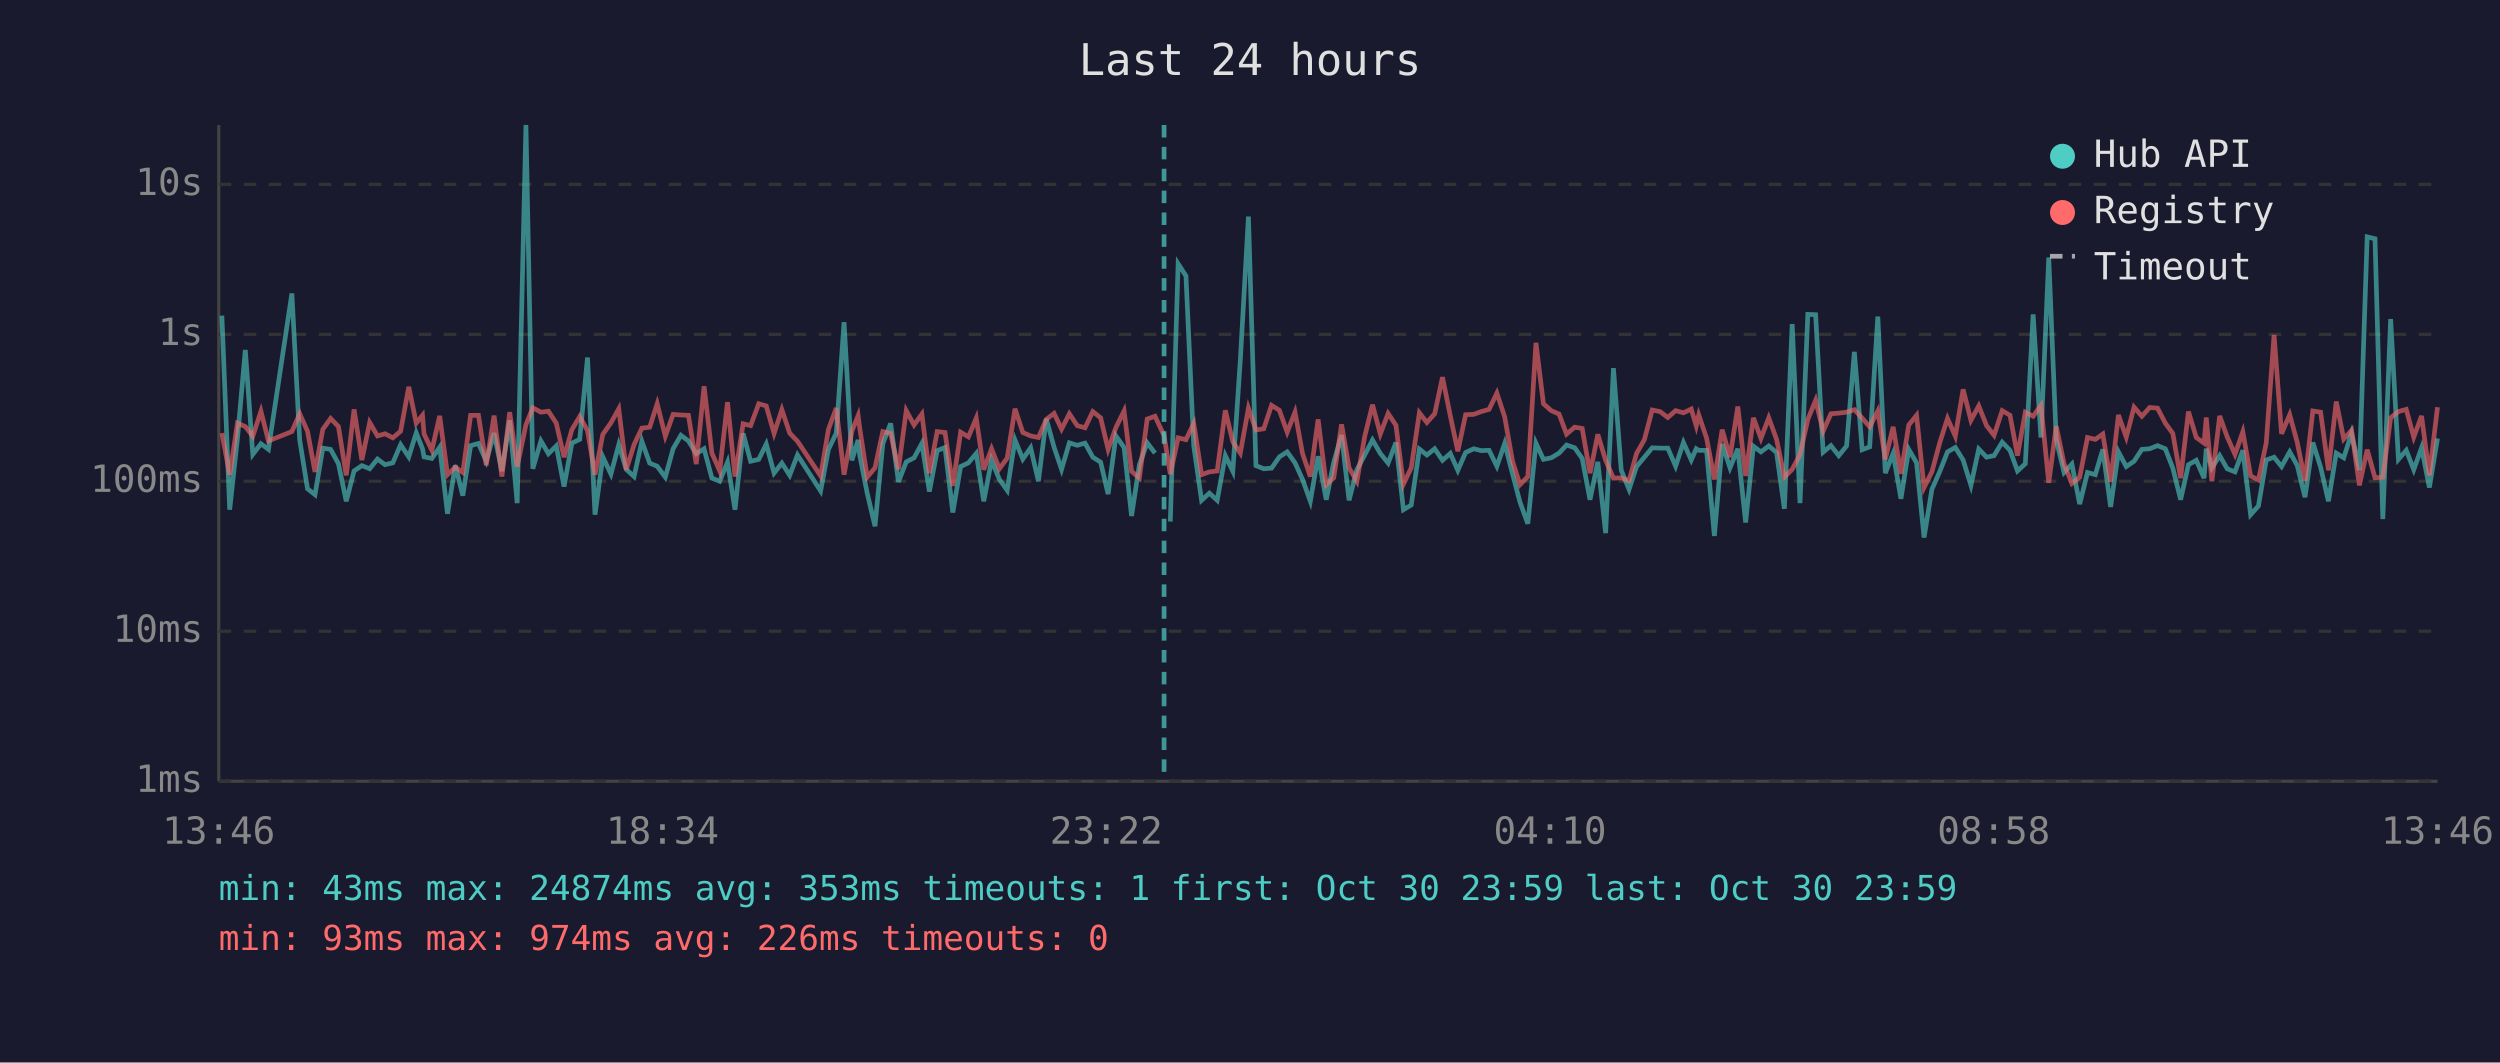
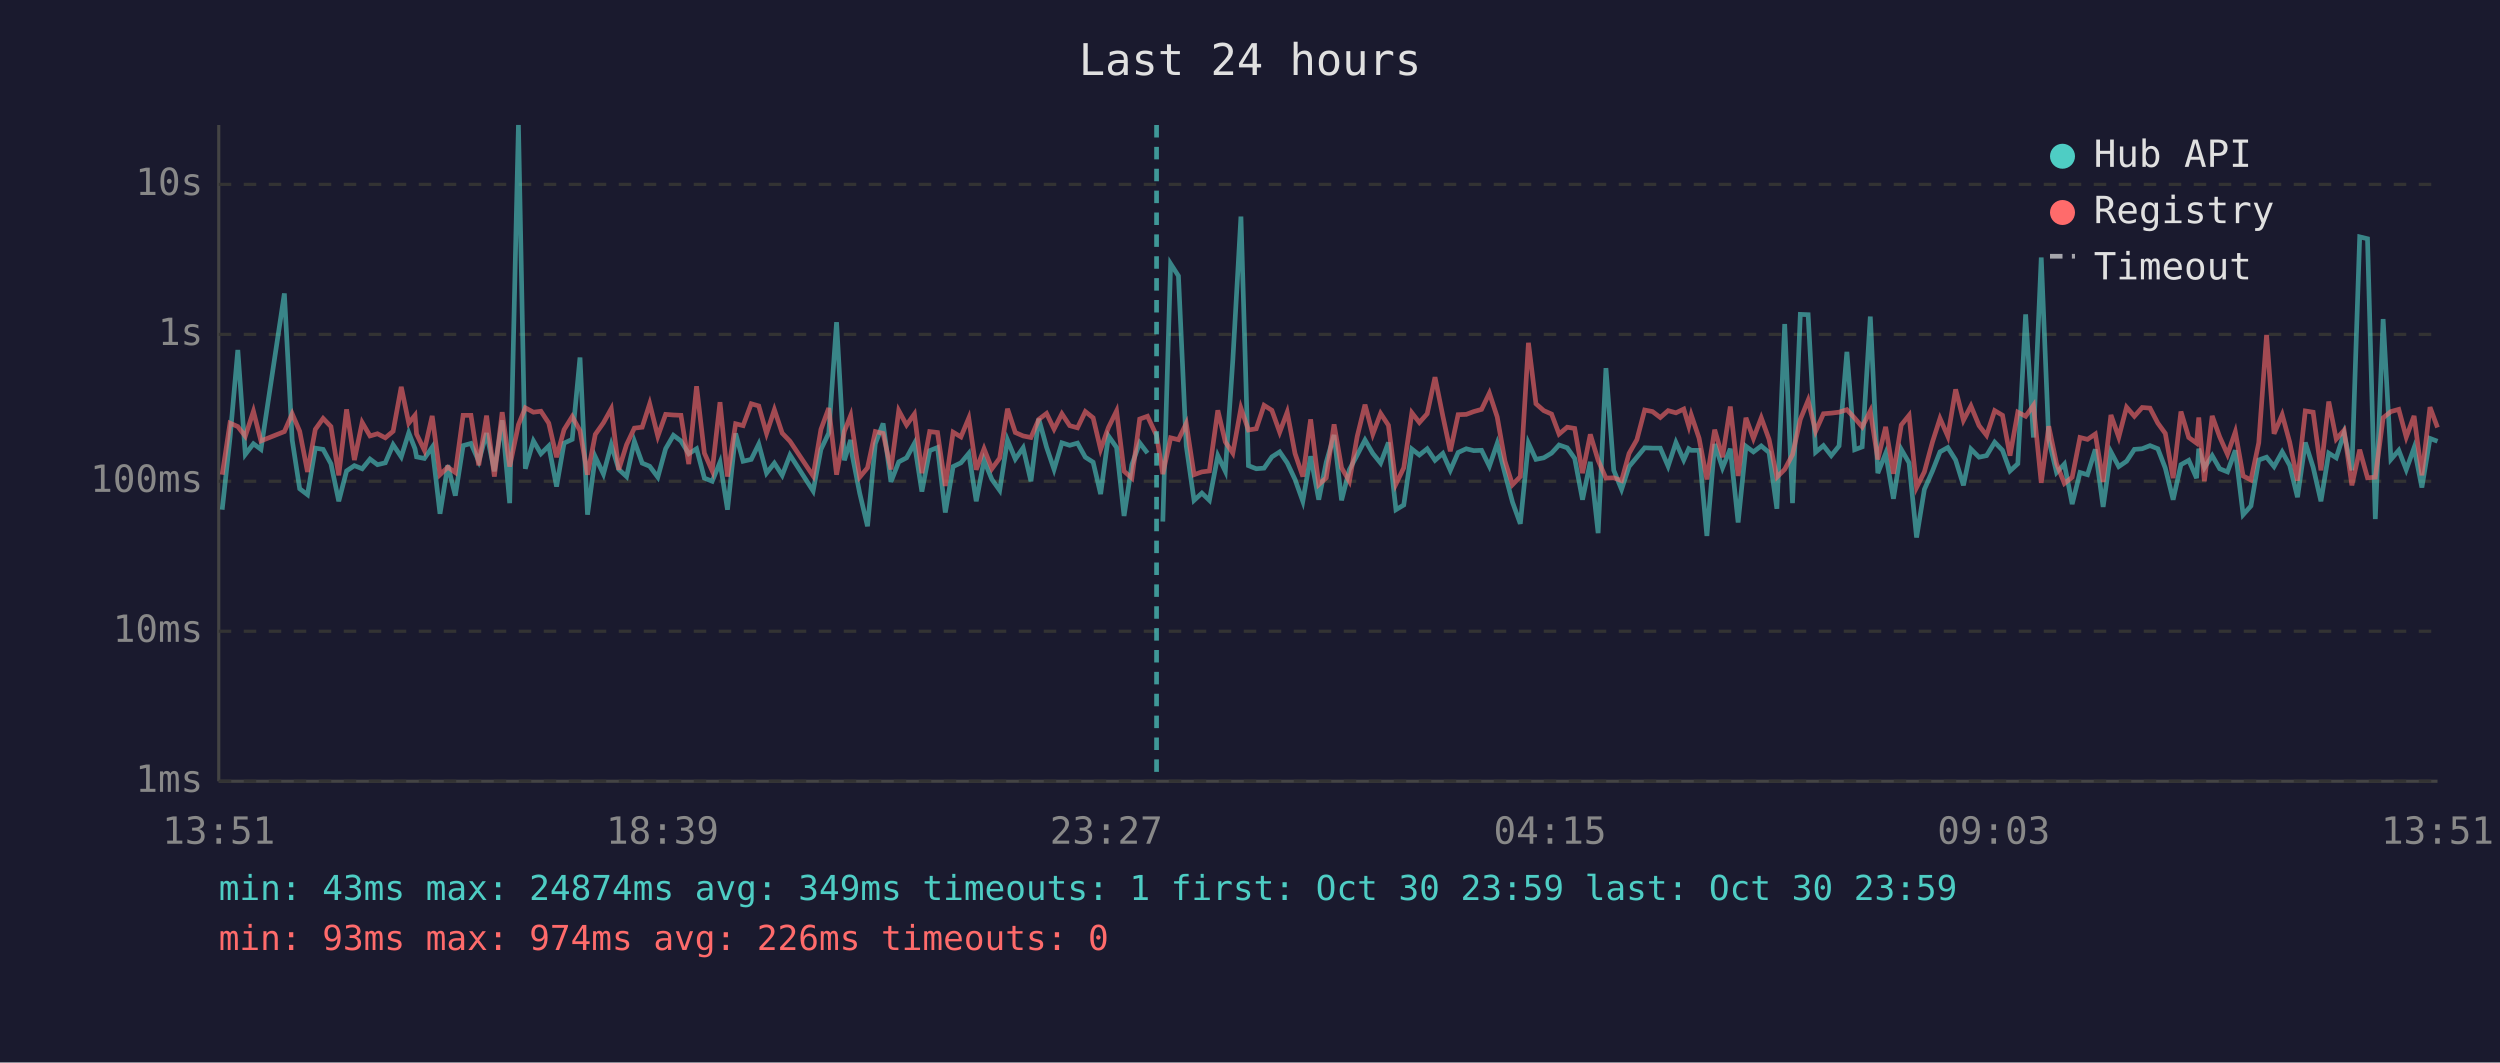
<svg xmlns="http://www.w3.org/2000/svg" viewBox="0 0 800 340" font-family="monospace" font-size="12">
  <rect width="800" height="340" fill="#1a1a2e" />
  <text x="400" y="24" fill="#e0e0e0" font-size="14" text-anchor="middle">Last 24 hours</text>
  <line x1="70" y1="40" x2="70" y2="250" stroke="#444" stroke-width="1" />
  <line x1="70" y1="250" x2="780" y2="250" stroke="#444" stroke-width="1" />
  <line x1="70" y1="250" x2="780" y2="250" stroke="#333" stroke-width="1" stroke-dasharray="4" />
  <text x="65" y="250" fill="#888" text-anchor="end" dominant-baseline="middle">1ms</text>
  <line x1="70" y1="202" x2="780" y2="202" stroke="#333" stroke-width="1" stroke-dasharray="4" />
  <text x="65" y="202" fill="#888" text-anchor="end" dominant-baseline="middle">10ms</text>
  <line x1="70" y1="154" x2="780" y2="154" stroke="#333" stroke-width="1" stroke-dasharray="4" />
  <text x="65" y="154" fill="#888" text-anchor="end" dominant-baseline="middle">100ms</text>
  <line x1="70" y1="107" x2="780" y2="107" stroke="#333" stroke-width="1" stroke-dasharray="4" />
  <text x="65" y="107" fill="#888" text-anchor="end" dominant-baseline="middle">1s</text>
  <line x1="70" y1="59" x2="780" y2="59" stroke="#333" stroke-width="1" stroke-dasharray="4" />
  <text x="65" y="59" fill="#888" text-anchor="end" dominant-baseline="middle">10s</text>
-   <text x="70" y="270" fill="#888" text-anchor="middle">13:46</text>
-   <text x="212" y="270" fill="#888" text-anchor="middle">18:34</text>
-   <text x="354" y="270" fill="#888" text-anchor="middle">23:22</text>
-   <text x="496" y="270" fill="#888" text-anchor="middle">04:10</text>
-   <text x="638" y="270" fill="#888" text-anchor="middle">08:58</text>
-   <text x="780" y="270" fill="#888" text-anchor="middle">13:46</text>
-   <polyline points="71.0,101.0 73.5,163.1 76.0,140.2 78.5,112.0 80.9,145.4 83.5,142.0 85.9,143.8 93.4,93.9 95.9,140.8 98.4,156.4 100.8,158.3 103.3,143.4 105.8,143.8 108.3,148.4 110.8,160.4 113.3,150.7 115.8,149.0 118.3,150.0 120.8,146.9 123.2,148.7 125.7,148.1 128.2,142.3 130.8,146.2 133.2,138.5 135.2,143.6 135.7,146.2 138.2,146.7 140.7,143.1 143.2,164.4 145.7,148.9 148.1,158.6 150.6,142.6 153.1,141.9 155.6,147.6 158.1,138.6 160.6,150.8 163.1,134.5 165.5,161.0 168.3,40.0 170.5,150.0 173.1,141.1 175.5,145.2 178.0,142.7 180.5,155.7 183.0,141.8 185.5,140.6 188.0,114.4 190.4,164.7 192.9,146.2 195.5,151.7 198.0,142.3 200.4,150.2 202.9,152.5 205.4,141.2 207.9,148.2 210.3,149.2 212.9,152.7 215.4,143.6 217.9,139.3 220.3,141.1 222.8,145.2 225.3,143.6 227.8,153.0 230.3,154.0 232.8,147.9 235.2,163.1 237.8,138.7 240.2,147.6 242.8,147.0 245.2,142.1 247.7,151.4 250.2,148.2 252.7,152.1 255.2,145.6 262.6,157.1 265.1,143.8 267.6,138.6 270.1,103.1 272.6,147.3 274.6,140.8 275.1,145.6 277.5,157.8 280.0,168.4 282.5,142.0 285.0,135.5 287.5,154.2 290.0,147.8 292.5,146.5 295.0,141.9 297.4,157.3 299.9,144.2 302.4,143.2 304.9,164.0 307.4,149.3 309.9,148.1 312.4,145.1 314.8,160.4 317.3,147.3 319.8,153.4 322.3,156.9 324.8,140.8 327.3,146.9 329.8,143.3 332.3,154.0 334.8,134.0 337.3,143.1 339.7,150.2 342.2,141.7 344.7,142.5 347.2,141.8 349.7,146.3 352.2,147.9 354.6,158.1 357.1,139.5 359.7,143.2 362.1,165.1 364.6,148.7 367.1,141.7 369.6,145.0" fill="none" stroke="#4ecdc4" stroke-width="1.5" opacity="0.6" />
-   <polyline points="374.5,166.9 377.0,84.4 379.5,88.3 382.0,142.7 384.5,160.1 387.0,157.8 389.5,160.1 392.1,145.8 394.5,150.8 396.9,115.3 399.5,69.3 401.9,149.0 404.4,150.0 406.9,149.8 409.4,146.2 411.9,144.6 414.4,148.1 416.8,153.4 419.3,160.4 421.8,146.0 424.4,159.9 426.8,147.9 429.3,139.2 431.7,160.1 434.2,150.3 436.7,145.6 439.2,140.8 441.7,145.1 444.2,148.2 446.7,141.6 449.1,163.1 451.6,161.6 454.2,143.7 456.6,145.6 459.1,143.6 461.6,147.3 464.1,145.1 466.5,150.5 469.0,144.8 471.6,143.6 474.0,144.2 476.5,144.1 479.0,149.2 481.5,141.9 484.0,151.6 486.4,160.7 488.9,167.6 491.5,141.8 493.9,147.0 496.4,146.5 498.9,145.0 501.3,142.4 503.9,143.3 506.3,146.7 508.8,159.9 511.3,147.8 513.8,170.6 516.3,117.8 518.8,150.5 521.3,156.6 523.7,149.3 526.2,146.3 528.7,143.3 531.2,143.4 533.7,143.4 536.2,149.2 538.7,141.6 541.2,147.2 542.8,143.6 543.6,144.1 546.1,144.1 548.6,171.5 551.1,142.1 553.6,149.7 556.1,143.6 558.6,167.2 561.1,142.8 563.5,144.6 566.0,142.7 568.5,144.8 571.0,162.8 573.5,103.7 576.0,161.0 578.5,100.6 581.0,100.7 583.4,144.7 585.9,142.6 588.4,145.8 590.9,142.7 593.4,112.6 595.9,143.9 598.3,143.0 600.9,101.3 603.3,151.4 605.8,145.1 608.3,159.6 610.8,143.8 613.3,148.1 615.7,172.0 618.2,156.6 620.8,150.7 623.2,144.6 625.7,143.2 628.2,147.2 630.7,155.3 633.2,143.7 635.7,146.3 638.1,145.8 640.7,141.5 643.2,144.1 645.6,150.7 648.1,148.4 650.6,100.6 653.1,140.0 655.6,82.4 658.0,140.7 660.5,151.2 663.0,148.5 665.5,161.3 668.0,151.2 670.5,151.9 672.9,143.8 675.4,162.2 677.9,144.6 680.4,149.3 682.9,147.6 685.4,143.8 687.9,143.6 690.4,142.6 692.9,143.6 695.3,149.8 697.8,159.9 700.3,148.7 702.8,147.3 705.3,153.0 706.0,143.6 707.8,149.7 710.3,145.8 712.7,150.0 715.2,151.0 717.7,144.1 720.2,164.7 722.7,161.9 725.2,147.2 727.7,146.3 730.1,149.3 732.7,144.6 735.1,148.9 737.6,159.1 740.1,141.6 742.6,149.5 745.1,160.4 747.6,145.0 750.0,146.5 752.5,138.6 755.0,150.5 757.5,75.8 760.0,76.4 762.5,166.1 765.0,102.1 767.5,147.0 770.0,144.1 772.4,150.3 774.9,143.3 777.4,156.0 780.0,140.3" fill="none" stroke="#4ecdc4" stroke-width="1.5" opacity="0.6" />
-   <polyline points="71.0,138.6 73.5,151.9 76.0,135.4 78.5,136.5 80.9,139.6 83.5,131.6 85.9,141.1 93.4,138.1 95.9,132.4 98.4,138.0 100.8,151.0 103.3,137.4 105.8,133.9 108.3,136.5 110.8,152.1 113.3,131.0 115.8,147.2 118.3,135.2 120.8,139.5 123.2,138.8 125.7,140.1 128.2,138.0 130.8,123.8 133.2,135.4 135.2,132.9 135.7,138.9 138.2,144.1 140.7,133.1 143.2,151.9 145.7,149.5 148.1,151.2 150.6,132.9 153.1,132.9 155.6,148.9 158.1,133.0 160.6,152.5 163.1,131.9 165.5,149.3 168.3,135.9 170.5,130.5 173.1,131.9 175.5,131.6 178.0,135.4 180.5,146.3 183.0,137.5 185.5,133.3 188.0,137.8 190.4,151.9 192.9,139.0 195.5,135.3 198.0,130.8 200.4,150.3 202.9,142.3 205.4,137.0 207.9,136.7 210.3,129.2 212.9,139.6 215.4,132.6 217.9,132.8 220.3,132.9 222.8,148.5 225.3,123.6 227.8,145.0 230.3,150.7 232.8,128.7 235.2,152.5 237.8,135.6 240.2,136.2 242.8,129.2 245.2,129.9 247.7,138.7 250.2,131.1 252.7,138.6 255.2,141.2 262.6,152.3 265.1,137.4 267.6,130.6 270.1,151.9 272.6,138.0 274.6,133.0 275.1,136.9 277.5,152.7 280.0,149.7 282.5,138.1 285.0,138.7 287.5,150.2 290.0,131.4 292.5,136.0 295.0,132.5 297.4,151.4 299.9,138.1 302.4,138.4 304.9,155.5 307.4,138.3 309.9,139.8 312.4,133.8 314.8,150.3 317.3,143.6 319.8,150.0 322.3,146.6 324.8,130.8 327.3,138.4 329.8,139.5 332.3,140.0 334.8,134.2 337.3,132.3 339.7,137.3 342.2,132.4 344.7,136.2 347.2,136.9 349.7,131.7 352.2,133.7 354.6,143.8 357.1,136.8 359.7,131.5 362.1,150.8 364.6,153.0 367.1,134.1 369.6,133.2 372.5,139.4 374.5,151.7 377.0,140.1 379.5,140.7 382.0,135.5 384.5,151.9 387.0,151.0 389.5,150.7 392.1,131.3 394.5,141.4 396.9,145.0 399.5,130.6 401.9,137.6 404.4,137.2 406.9,129.7 409.4,131.3 411.9,138.3 414.4,131.9 416.8,145.1 419.3,152.5 421.8,134.2 424.4,155.1 426.8,152.9 429.3,135.8 431.7,149.7 434.2,154.0 436.7,139.7 439.2,129.5 441.7,138.9 444.2,132.3 446.7,136.1 449.1,154.9 451.6,149.7 454.2,132.1 456.6,135.2 459.1,132.4 461.6,120.7 464.1,133.1 466.5,144.4 469.0,132.7 471.6,132.6 474.0,131.7 476.5,131.0 479.0,125.8 481.5,133.4 484.0,147.6 486.4,155.1 488.9,152.5 491.5,109.7 493.9,129.2 496.4,131.4 498.9,132.5 501.3,138.9 503.9,136.7 506.3,137.1 508.8,151.4 511.3,139.0 513.8,147.3 516.3,153.0 518.8,152.9 521.3,153.8 523.7,145.1 526.2,140.7 528.7,131.2 531.2,131.7 533.7,133.6 536.2,131.4 538.7,132.1 541.2,130.9 542.8,136.3 543.6,132.8 546.1,140.2 548.6,153.4 551.1,137.5 553.6,146.3 556.1,130.1 558.6,152.3 561.1,133.7 563.5,140.3 566.0,133.7 568.5,140.6 571.0,152.7 573.5,150.2 576.0,145.5 578.5,134.2 581.0,128.1 583.4,138.0 585.9,132.4 588.4,132.2 590.9,131.9 593.4,131.1 595.9,133.8 598.3,136.6 600.9,131.5 603.3,147.0 605.8,136.6 608.3,151.6 610.8,136.0 613.3,132.9 615.7,156.0 618.2,151.0 620.8,141.4 623.2,133.9 625.7,139.6 628.2,124.6 630.7,134.5 633.2,129.9 635.7,136.2 638.1,139.3 640.7,131.4 643.2,132.9 645.6,145.8 648.1,131.9 650.6,133.2 653.1,129.7 655.6,154.5 658.0,136.4 660.5,148.4 663.0,154.7 665.5,152.7 668.0,140.0 670.5,140.6 672.9,138.9 675.4,154.2 677.9,132.8 680.4,139.9 682.9,130.3 685.4,133.2 687.9,130.4 690.4,130.6 692.9,135.4 695.3,138.7 697.8,153.0 700.3,131.7 702.8,140.0 705.3,141.8 706.0,133.6 707.8,154.0 710.3,133.1 712.7,139.8 715.2,145.4 717.7,138.2 720.2,152.3 722.7,153.6 725.2,141.7 727.7,107.2 730.1,138.8 732.7,132.7 735.1,141.5 737.6,153.8 740.1,131.5 742.6,131.9 745.1,150.5 747.6,128.5 750.0,140.5 752.5,137.7 755.0,155.3 757.5,143.9 760.0,152.9 762.5,152.7 765.0,133.7 767.5,131.7 770.0,131.0 772.4,139.9 774.9,133.1 777.4,152.1 780.0,130.3" fill="none" stroke="#ff6b6b" stroke-width="1.5" opacity="0.6" />
-   <line x1="372.5" y1="40" x2="372.5" y2="250" stroke="#4ecdc4" stroke-width="1.5" stroke-dasharray="4,3" opacity="0.7" />
+   <text x="70" y="270" fill="#888" text-anchor="middle">13:51</text>
+   <text x="212" y="270" fill="#888" text-anchor="middle">18:39</text>
+   <text x="354" y="270" fill="#888" text-anchor="middle">23:27</text>
+   <text x="496" y="270" fill="#888" text-anchor="middle">04:15</text>
+   <text x="638" y="270" fill="#888" text-anchor="middle">09:03</text>
+   <text x="780" y="270" fill="#888" text-anchor="middle">13:51</text>
+   <polyline points="71.1,163.1 73.6,140.2 76.1,112.0 78.5,145.4 81.1,142.0 83.5,143.8 91.0,93.9 93.5,140.8 95.9,156.4 98.4,158.3 100.9,143.4 103.4,143.8 105.9,148.4 108.4,160.4 110.9,150.7 113.4,149.0 115.9,150.0 118.4,146.9 120.8,148.7 123.3,148.1 125.8,142.3 128.4,146.2 130.8,138.5 132.8,143.6 133.3,146.2 135.8,146.7 138.3,143.1 140.8,164.4 143.3,148.9 145.7,158.6 148.2,142.6 150.7,141.9 153.2,147.6 155.7,138.6 158.2,150.8 160.7,134.5 163.1,161.0 165.9,40.0 168.1,150.0 170.7,141.1 173.1,145.2 175.6,142.7 178.1,155.7 180.5,141.8 183.1,140.6 185.6,114.4 188.0,164.7 190.5,146.2 193.1,151.7 195.6,142.3 198.0,150.2 200.5,152.5 203.0,141.2 205.5,148.2 207.9,149.2 210.5,152.7 213.0,143.6 215.5,139.3 217.9,141.1 220.4,145.2 222.9,143.6 225.4,153.0 227.9,154.0 230.4,147.9 232.8,163.1 235.4,138.7 237.8,147.6 240.4,147.0 242.8,142.1 245.3,151.4 247.8,148.2 250.3,152.1 252.8,145.6 260.2,157.1 262.7,143.8 265.2,138.6 267.7,103.1 270.2,147.3 272.2,140.8 272.7,145.6 275.1,157.8 277.6,168.4 280.1,142.0 282.6,135.5 285.1,154.2 287.6,147.8 290.1,146.5 292.6,141.9 295.0,157.3 297.5,144.2 300.0,143.2 302.5,164.0 305.0,149.3 307.5,148.1 310.0,145.1 312.4,160.4 314.9,147.3 317.4,153.4 319.9,156.9 322.4,140.8 324.9,146.9 327.4,143.3 329.9,154.0 332.4,134.0 334.9,143.1 337.3,150.2 339.8,141.7 342.3,142.5 344.8,141.8 347.3,146.3 349.8,147.9 352.2,158.1 354.7,139.5 357.3,143.2 359.7,165.1 362.2,148.7 364.7,141.7 367.2,145.0" fill="none" stroke="#4ecdc4" stroke-width="1.5" opacity="0.6" />
+   <polyline points="372.1,166.9 374.6,84.4 377.1,88.3 379.6,142.7 382.1,160.1 384.6,157.8 387.0,160.1 389.7,145.8 392.1,150.8 394.5,115.3 397.1,69.3 399.5,149.0 402.0,150.0 404.5,149.8 407.0,146.2 409.5,144.6 411.9,148.1 414.4,153.4 416.9,160.4 419.4,146.0 422.0,159.9 424.4,147.9 426.9,139.2 429.3,160.1 431.8,150.3 434.3,145.6 436.8,140.8 439.3,145.1 441.8,148.2 444.3,141.6 446.7,163.1 449.2,161.6 451.8,143.7 454.2,145.6 456.7,143.6 459.2,147.3 461.7,145.1 464.1,150.5 466.6,144.8 469.2,143.6 471.6,144.2 474.1,144.1 476.6,149.2 479.1,141.9 481.6,151.6 484.0,160.7 486.5,167.6 489.1,141.8 491.5,147.0 494.0,146.5 496.5,145.0 498.9,142.4 501.5,143.3 503.9,146.7 506.4,159.9 508.9,147.8 511.4,170.6 513.9,117.8 516.4,150.5 518.9,156.6 521.3,149.3 523.8,146.3 526.3,143.3 528.8,143.4 531.3,143.4 533.8,149.2 536.3,141.6 538.8,147.2 540.4,143.6 541.2,144.1 543.7,144.1 546.2,171.5 548.7,142.1 551.2,149.7 553.7,143.6 556.2,167.2 558.7,142.8 561.1,144.6 563.6,142.7 566.1,144.8 568.6,162.8 571.1,103.7 573.6,161.0 576.1,100.6 578.6,100.7 581.0,144.7 583.5,142.6 586.0,145.8 588.5,142.7 591.0,112.6 593.5,143.9 595.9,143.0 598.5,101.3 600.9,151.4 603.4,145.1 605.9,159.6 608.4,143.8 610.9,148.1 613.3,172.0 615.8,156.6 618.4,150.7 620.8,144.6 623.3,143.2 625.8,147.2 628.3,155.3 630.7,143.7 633.3,146.3 635.7,145.8 638.3,141.5 640.8,144.1 643.2,150.7 645.7,148.4 648.2,100.6 650.7,140.0 653.2,82.4 655.6,140.7 658.1,151.2 660.6,148.5 663.1,161.3 665.6,151.2 668.0,151.9 670.5,143.8 673.0,162.2 675.5,144.6 678.0,149.3 680.5,147.6 683.0,143.8 685.5,143.6 688.0,142.6 690.5,143.6 692.9,149.8 695.4,159.9 697.9,148.7 700.4,147.3 702.9,153.0 703.6,143.6 705.4,149.7 707.9,145.8 710.3,150.0 712.8,151.0 715.3,144.1 717.8,164.7 720.3,161.9 722.8,147.2 725.3,146.3 727.7,149.3 730.3,144.6 732.7,148.9 735.2,159.1 737.7,141.6 740.2,149.5 742.7,160.4 745.2,145.0 747.6,146.5 750.1,138.6 752.6,150.5 755.1,75.8 757.6,76.4 760.1,166.1 762.6,102.1 765.1,147.0 767.6,144.1 770.0,150.3 772.5,143.3 775.0,156.0 777.6,140.3 780.0,141.2" fill="none" stroke="#4ecdc4" stroke-width="1.5" opacity="0.6" />
+   <polyline points="71.1,151.9 73.6,135.4 76.1,136.5 78.5,139.6 81.1,131.6 83.5,141.1 91.0,138.1 93.5,132.4 95.9,138.0 98.4,151.0 100.9,137.4 103.4,133.9 105.9,136.5 108.4,152.1 110.9,131.0 113.4,147.2 115.9,135.2 118.4,139.5 120.8,138.8 123.3,140.1 125.8,138.0 128.4,123.8 130.8,135.4 132.8,132.9 133.3,138.9 135.8,144.1 138.3,133.1 140.8,151.9 143.3,149.5 145.7,151.2 148.2,132.9 150.7,132.9 153.2,148.9 155.7,133.0 158.2,152.5 160.7,131.9 163.1,149.3 165.9,135.9 168.1,130.5 170.7,131.9 173.1,131.6 175.6,135.4 178.1,146.3 180.5,137.5 183.1,133.3 185.6,137.8 188.0,151.9 190.5,139.0 193.1,135.3 195.6,130.8 198.0,150.3 200.5,142.3 203.0,137.0 205.5,136.7 207.9,129.2 210.5,139.6 213.0,132.6 215.5,132.8 217.9,132.9 220.4,148.5 222.9,123.6 225.4,145.0 227.9,150.7 230.4,128.7 232.8,152.5 235.4,135.6 237.8,136.2 240.4,129.2 242.8,129.9 245.3,138.7 247.8,131.1 250.3,138.6 252.8,141.2 260.2,152.3 262.7,137.4 265.2,130.6 267.7,151.9 270.2,138.0 272.2,133.0 272.7,136.9 275.1,152.7 277.6,149.7 280.1,138.1 282.6,138.7 285.1,150.2 287.6,131.4 290.1,136.0 292.6,132.5 295.0,151.4 297.5,138.1 300.0,138.4 302.5,155.5 305.0,138.3 307.5,139.8 310.0,133.8 312.4,150.3 314.9,143.6 317.4,150.0 319.9,146.6 322.4,130.8 324.9,138.4 327.4,139.5 329.9,140.0 332.4,134.2 334.9,132.3 337.3,137.3 339.8,132.4 342.3,136.2 344.8,136.9 347.3,131.7 349.8,133.7 352.2,143.8 354.7,136.8 357.3,131.5 359.7,150.8 362.2,153.0 364.7,134.1 367.2,133.2 370.1,139.4 372.1,151.7 374.6,140.1 377.1,140.7 379.6,135.5 382.1,151.9 384.6,151.0 387.0,150.7 389.7,131.3 392.1,141.4 394.5,145.0 397.1,130.6 399.5,137.6 402.0,137.2 404.5,129.7 407.0,131.3 409.5,138.3 411.9,131.9 414.4,145.1 416.9,152.5 419.4,134.2 422.0,155.1 424.4,152.9 426.9,135.8 429.3,149.7 431.8,154.0 434.3,139.7 436.8,129.5 439.3,138.9 441.8,132.3 444.3,136.1 446.7,154.9 449.2,149.7 451.8,132.1 454.2,135.2 456.7,132.4 459.2,120.7 461.7,133.1 464.1,144.4 466.6,132.7 469.2,132.6 471.6,131.7 474.1,131.0 476.6,125.8 479.1,133.4 481.6,147.6 484.0,155.1 486.5,152.5 489.1,109.7 491.5,129.2 494.0,131.4 496.5,132.5 498.9,138.9 501.5,136.7 503.9,137.1 506.4,151.4 508.9,139.0 511.4,147.3 513.9,153.0 516.4,152.9 518.9,153.8 521.3,145.1 523.8,140.7 526.3,131.2 528.8,131.7 531.3,133.6 533.8,131.4 536.3,132.1 538.8,130.9 540.4,136.3 541.2,132.8 543.7,140.2 546.2,153.4 548.7,137.5 551.2,146.3 553.7,130.1 556.2,152.3 558.7,133.7 561.1,140.3 563.6,133.7 566.1,140.6 568.6,152.7 571.1,150.2 573.6,145.5 576.1,134.2 578.6,128.1 581.0,138.0 583.5,132.4 586.0,132.2 588.5,131.9 591.0,131.1 593.5,133.8 595.9,136.6 598.5,131.5 600.9,147.0 603.4,136.6 605.9,151.6 608.4,136.0 610.9,132.9 613.3,156.0 615.8,151.0 618.4,141.4 620.8,133.9 623.3,139.6 625.8,124.6 628.3,134.5 630.7,129.9 633.3,136.2 635.7,139.3 638.3,131.4 640.8,132.9 643.2,145.8 645.7,131.9 648.2,133.2 650.7,129.7 653.2,154.5 655.6,136.4 658.1,148.4 660.6,154.7 663.1,152.7 665.6,140.0 668.0,140.6 670.5,138.9 673.0,154.2 675.5,132.8 678.0,139.9 680.5,130.3 683.0,133.2 685.5,130.4 688.0,130.6 690.5,135.4 692.9,138.7 695.4,153.0 697.9,131.7 700.4,140.0 702.9,141.8 703.6,133.6 705.4,154.0 707.9,133.1 710.3,139.8 712.8,145.4 715.3,138.2 717.8,152.3 720.3,153.6 722.8,141.7 725.3,107.2 727.7,138.8 730.3,132.7 732.7,141.5 735.2,153.8 737.7,131.5 740.2,131.9 742.7,150.5 745.2,128.5 747.6,140.5 750.1,137.7 752.6,155.3 755.1,143.9 757.6,152.9 760.1,152.7 762.6,133.7 765.1,131.7 767.6,131.0 770.0,139.9 772.5,133.1 775.0,152.1 777.6,130.3 780.0,136.8" fill="none" stroke="#ff6b6b" stroke-width="1.5" opacity="0.6" />
+   <line x1="370.1" y1="40" x2="370.1" y2="250" stroke="#4ecdc4" stroke-width="1.5" stroke-dasharray="4,3" opacity="0.7" />
  <circle cx="660" cy="50" r="4" fill="#4ecdc4" />
  <text x="670" y="50" fill="#e0e0e0" dominant-baseline="middle">Hub API</text>
  <circle cx="660" cy="68" r="4" fill="#ff6b6b" />
  <text x="670" y="68" fill="#e0e0e0" dominant-baseline="middle">Registry</text>
  <line x1="656" y1="82" x2="664" y2="82" stroke="#e0e0e0" stroke-width="1.5" stroke-dasharray="4,3" opacity="0.7" />
  <text x="670" y="86" fill="#e0e0e0" dominant-baseline="middle">Timeout</text>
-   <text x="70" y="288" fill="#4ecdc4" font-size="11">min: 43ms  max: 24874ms  avg: 353ms  timeouts: 1  first: Oct 30 23:59  last: Oct 30 23:59</text>
+   <text x="70" y="288" fill="#4ecdc4" font-size="11">min: 43ms  max: 24874ms  avg: 349ms  timeouts: 1  first: Oct 30 23:59  last: Oct 30 23:59</text>
  <text x="70" y="304" fill="#ff6b6b" font-size="11">min: 93ms  max: 974ms  avg: 226ms  timeouts: 0</text>
</svg>
